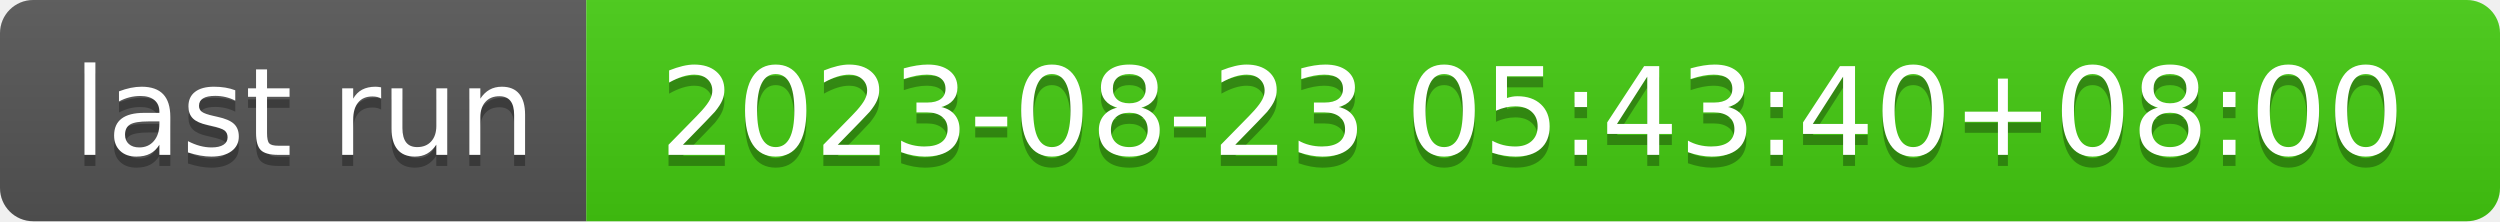
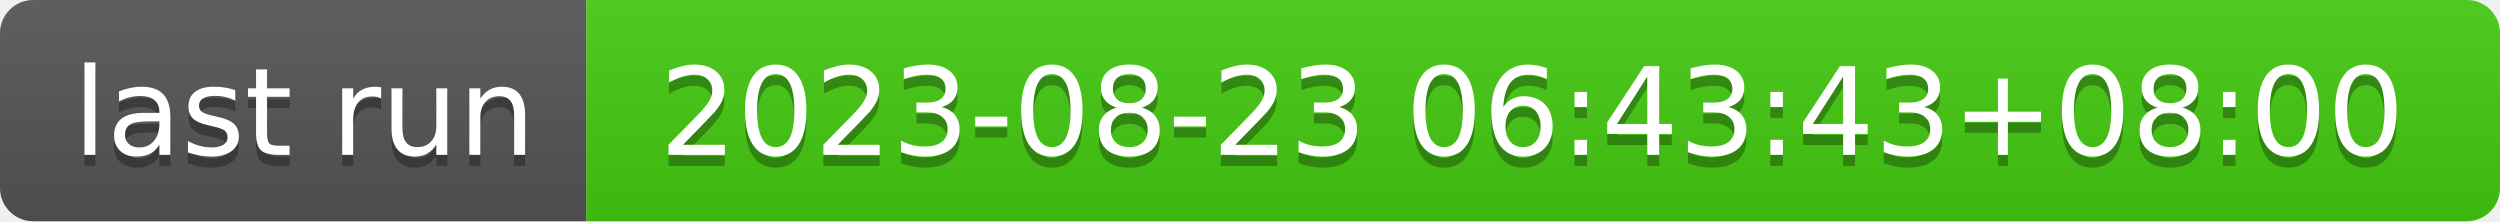
- <svg xmlns="http://www.w3.org/2000/svg" width="226" height="20" role="img" aria-label="last run: 2023-08-23 05:43:40+08:00">
+ <svg xmlns="http://www.w3.org/2000/svg" width="226" height="20" role="img" aria-label="last run: 2023-08-23 06:43:43+08:00">
  <linearGradient id="s" x2="0" y2="100%">
    <stop offset="0" stop-color="#bbb" stop-opacity=".1" />
    <stop offset="1" stop-opacity=".1" />
  </linearGradient>
  <clipPath id="r">
    <rect width="226" height="20" rx="3" fill="#fff" />
  </clipPath>
  <g clip-path="url(#r)">
    <rect width="53" height="20" fill="#555" />
    <rect x="53" width="173" height="20" fill="#4c1" />
    <rect width="226" height="20" fill="url(#s)" />
  </g>
  <g fill="#fff" text-anchor="middle" font-family="Verdana,Geneva,DejaVu Sans,sans-serif" text-rendering="geometricPrecision" font-size="110">
    <text aria-hidden="true" x="275" y="150" fill="#010101" fill-opacity=".3" transform="scale(.1)" textLength="430">last run</text>
    <text x="275" y="140" transform="scale(.1)" fill="#fff" textLength="430">last run</text>
-     <text aria-hidden="true" x="1385" y="150" fill="#010101" fill-opacity=".3" transform="scale(.1)" textLength="1630">2023-08-23 05:43:40+08:00</text>
-     <text x="1385" y="140" transform="scale(.1)" fill="#fff" textLength="1630">2023-08-23 05:43:40+08:00</text>
+     <text aria-hidden="true" x="1385" y="150" fill="#010101" fill-opacity=".3" transform="scale(.1)" textLength="1630">2023-08-23 06:43:43+08:00</text>
+     <text x="1385" y="140" transform="scale(.1)" fill="#fff" textLength="1630">2023-08-23 06:43:43+08:00</text>
  </g>
</svg>
